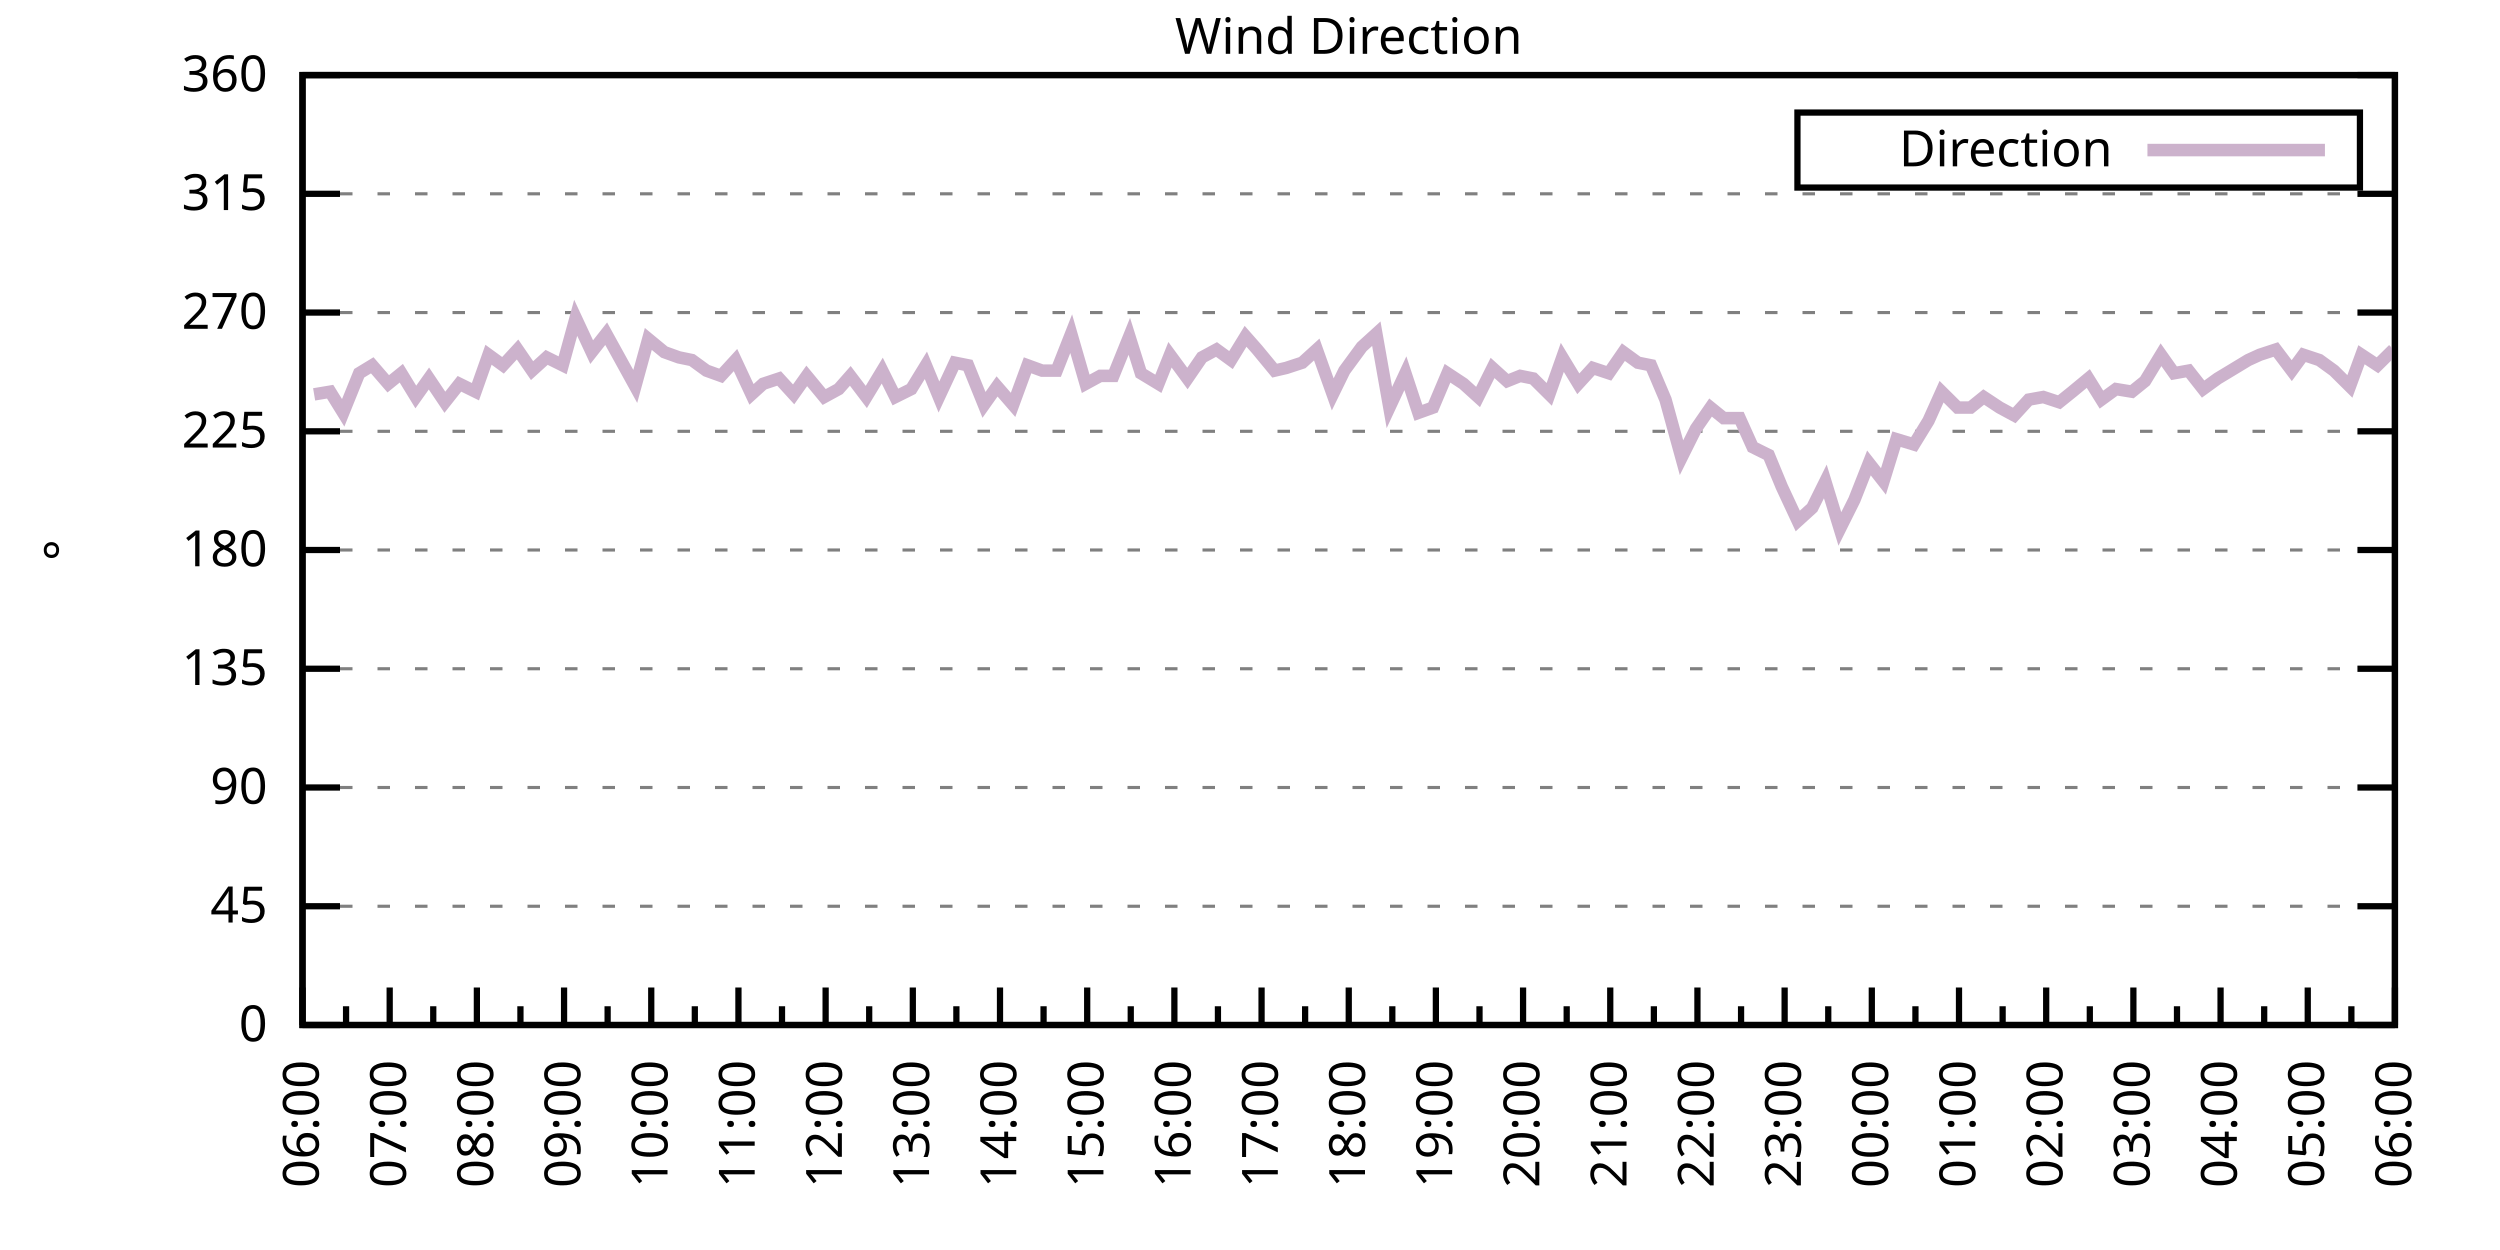
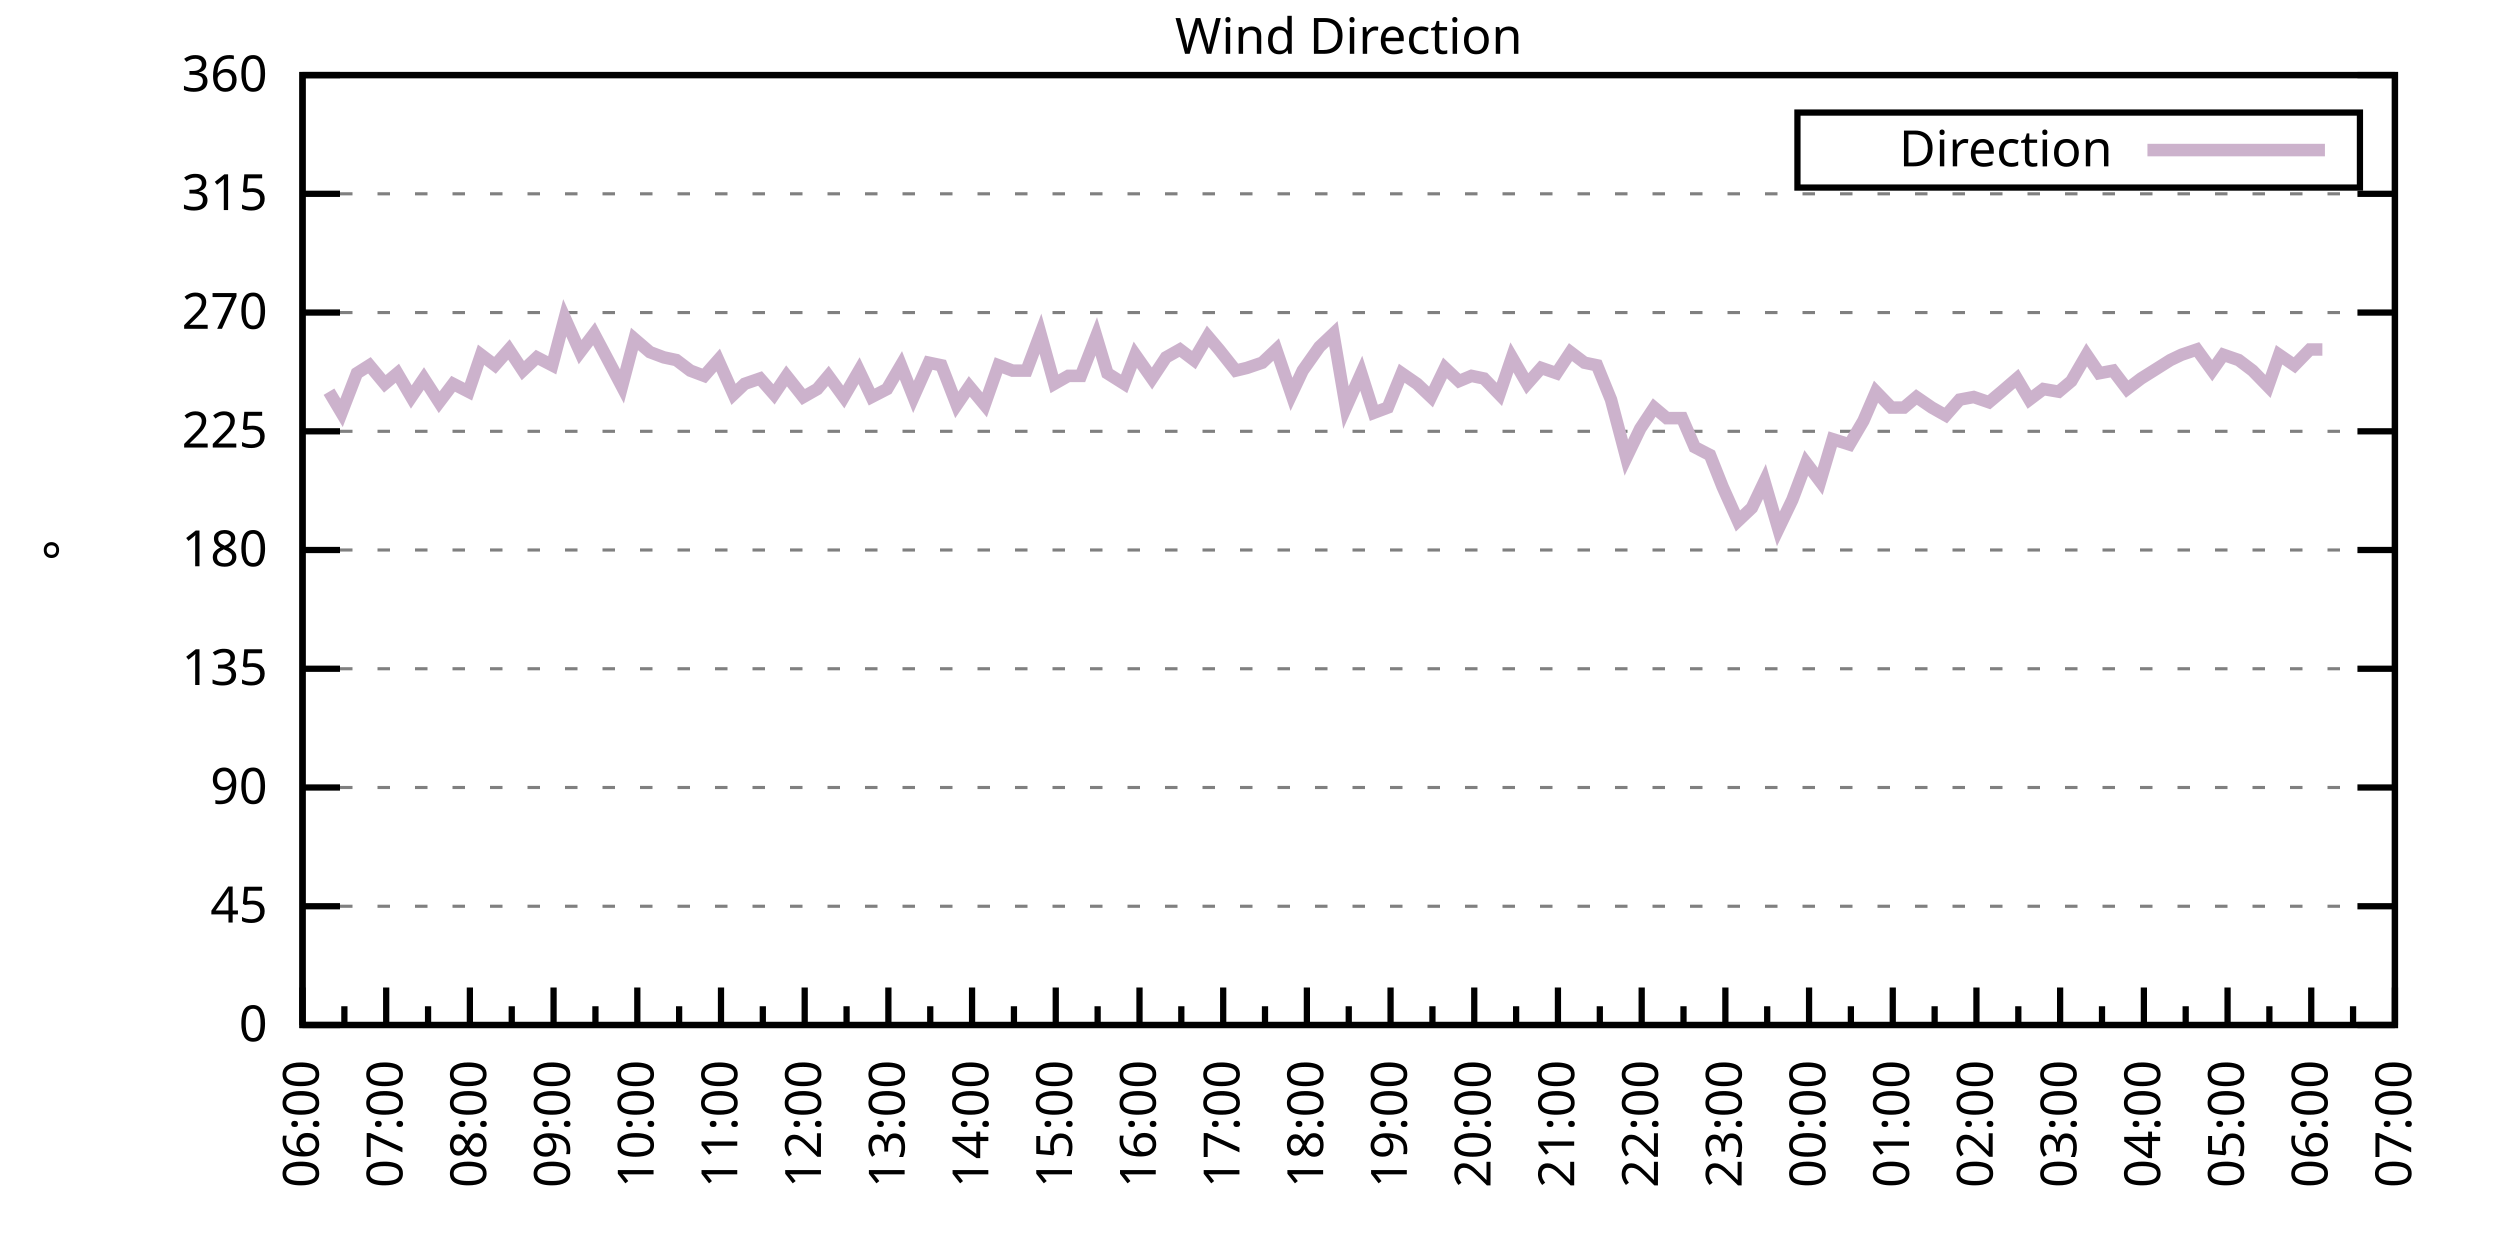
<svg xmlns="http://www.w3.org/2000/svg" xmlns:xlink="http://www.w3.org/1999/xlink" width="400" height="200" viewBox="0 0 400 200">
  <g id="gnuplot_canvas">
    <rect x="0" y="0" width="400" height="200" fill="none" />
    <defs>
      <circle id="gpDot" r="0.5" stroke-width="0.5" stroke="currentColor" />
      <path id="gpPt0" stroke-width="0.333" stroke="currentColor" d="M-1,0 h2 M0,-1 v2" />
      <path id="gpPt1" stroke-width="0.333" stroke="currentColor" d="M-1,-1 L1,1 M1,-1 L-1,1" />
      <path id="gpPt2" stroke-width="0.333" stroke="currentColor" d="M-1,0 L1,0 M0,-1 L0,1 M-1,-1 L1,1 M-1,1 L1,-1" />
      <rect id="gpPt3" stroke-width="0.333" stroke="currentColor" x="-1" y="-1" width="2" height="2" />
      <rect id="gpPt4" stroke-width="0.333" stroke="currentColor" fill="currentColor" x="-1" y="-1" width="2" height="2" />
      <circle id="gpPt5" stroke-width="0.333" stroke="currentColor" cx="0" cy="0" r="1" />
      <use xlink:href="#gpPt5" id="gpPt6" fill="currentColor" stroke="none" />
      <path id="gpPt7" stroke-width="0.333" stroke="currentColor" d="M0,-1.33 L-1.33,0.67 L1.33,0.67 z" />
      <use xlink:href="#gpPt7" id="gpPt8" fill="currentColor" stroke="none" />
      <use xlink:href="#gpPt7" id="gpPt9" stroke="currentColor" transform="rotate(180)" />
      <use xlink:href="#gpPt9" id="gpPt10" fill="currentColor" stroke="none" />
      <use xlink:href="#gpPt3" id="gpPt11" stroke="currentColor" transform="rotate(45)" />
      <use xlink:href="#gpPt11" id="gpPt12" fill="currentColor" stroke="none" />
      <path id="gpPt13" stroke-width="0.333" stroke="currentColor" d="M0,1.330 L1.265,0.411 L0.782,-1.067 L-0.782,-1.076 L-1.265,0.411 z" />
      <use xlink:href="#gpPt13" id="gpPt14" fill="currentColor" stroke="none" />
      <filter id="textbox" filterUnits="objectBoundingBox" x="0" y="0" height="1" width="1">
        <feFlood flood-color="white" flood-opacity="1" result="bgnd" />
        <feComposite in="SourceGraphic" in2="bgnd" operator="atop" />
      </filter>
      <filter id="greybox" filterUnits="objectBoundingBox" x="0" y="0" height="1" width="1">
        <feFlood flood-color="lightgrey" flood-opacity="1" result="grey" />
        <feComposite in="SourceGraphic" in2="grey" operator="atop" />
      </filter>
    </defs>
    <g fill="none" color="white" stroke="currentColor" stroke-width="1.00" stroke-linecap="butt" stroke-linejoin="miter">
</g>
    <g fill="none" color="black" stroke="currentColor" stroke-width="1.00" stroke-linecap="butt" stroke-linejoin="miter">
      <g stroke="none" shape-rendering="crispEdges">
        <polygon fill="rgb(255, 255, 255)" points="48.40,164.00 383.18,164.00 383.18,12.02 48.40,12.02 " />
      </g>
    </g>
    <g fill="none" color="black" stroke="currentColor" stroke-width="1.00" stroke-linecap="butt" stroke-linejoin="miter">
</g>
    <g fill="none" color="black" stroke="black" stroke-width="0.50" stroke-linecap="butt" stroke-linejoin="miter">
</g>
    <g fill="none" color="gray" stroke="currentColor" stroke-width="0.50" stroke-linecap="butt" stroke-linejoin="miter">
      <path stroke="gray" stroke-dasharray="2,4" class="gridline" d="M48.40,164.00 L383.19,164.00  " />
    </g>
    <g fill="none" color="gray" stroke="gray" stroke-width="1.00" stroke-linecap="butt" stroke-linejoin="miter">
</g>
    <g fill="none" color="black" stroke="currentColor" stroke-width="1.00" stroke-linecap="butt" stroke-linejoin="miter">
      <path stroke="black" d="M48.40,164.00 L54.40,164.00 M383.19,164.00 L377.19,164.00  " />
      <g transform="translate(42.80,166.60)" stroke="none" fill="black" font-family="Sans" font-size="8.00" text-anchor="end">
        <text>
          <tspan font-family="Sans"> 0</tspan>
        </text>
      </g>
    </g>
    <g fill="none" color="black" stroke="currentColor" stroke-width="1.00" stroke-linecap="butt" stroke-linejoin="miter">
</g>
    <g fill="none" color="black" stroke="black" stroke-width="0.50" stroke-linecap="butt" stroke-linejoin="miter">
</g>
    <g fill="none" color="gray" stroke="currentColor" stroke-width="0.50" stroke-linecap="butt" stroke-linejoin="miter">
      <path stroke="gray" stroke-dasharray="2,4" class="gridline" d="M48.40,145.00 L383.19,145.00  " />
    </g>
    <g fill="none" color="gray" stroke="gray" stroke-width="1.00" stroke-linecap="butt" stroke-linejoin="miter">
</g>
    <g fill="none" color="black" stroke="currentColor" stroke-width="1.00" stroke-linecap="butt" stroke-linejoin="miter">
      <path stroke="black" d="M48.40,145.00 L54.40,145.00 M383.19,145.00 L377.19,145.00  " />
      <g transform="translate(42.80,147.60)" stroke="none" fill="black" font-family="Sans" font-size="8.00" text-anchor="end">
        <text>
          <tspan font-family="Sans"> 45</tspan>
        </text>
      </g>
    </g>
    <g fill="none" color="black" stroke="currentColor" stroke-width="1.00" stroke-linecap="butt" stroke-linejoin="miter">
</g>
    <g fill="none" color="black" stroke="black" stroke-width="0.50" stroke-linecap="butt" stroke-linejoin="miter">
</g>
    <g fill="none" color="gray" stroke="currentColor" stroke-width="0.50" stroke-linecap="butt" stroke-linejoin="miter">
      <path stroke="gray" stroke-dasharray="2,4" class="gridline" d="M48.40,126.00 L383.19,126.00  " />
    </g>
    <g fill="none" color="gray" stroke="gray" stroke-width="1.00" stroke-linecap="butt" stroke-linejoin="miter">
</g>
    <g fill="none" color="black" stroke="currentColor" stroke-width="1.00" stroke-linecap="butt" stroke-linejoin="miter">
      <path stroke="black" d="M48.40,126.00 L54.40,126.00 M383.19,126.00 L377.19,126.00  " />
      <g transform="translate(42.80,128.60)" stroke="none" fill="black" font-family="Sans" font-size="8.00" text-anchor="end">
        <text>
          <tspan font-family="Sans"> 90</tspan>
        </text>
      </g>
    </g>
    <g fill="none" color="black" stroke="currentColor" stroke-width="1.00" stroke-linecap="butt" stroke-linejoin="miter">
</g>
    <g fill="none" color="black" stroke="black" stroke-width="0.50" stroke-linecap="butt" stroke-linejoin="miter">
</g>
    <g fill="none" color="gray" stroke="currentColor" stroke-width="0.50" stroke-linecap="butt" stroke-linejoin="miter">
      <path stroke="gray" stroke-dasharray="2,4" class="gridline" d="M48.40,107.00 L383.19,107.00  " />
    </g>
    <g fill="none" color="gray" stroke="gray" stroke-width="1.00" stroke-linecap="butt" stroke-linejoin="miter">
</g>
    <g fill="none" color="black" stroke="currentColor" stroke-width="1.00" stroke-linecap="butt" stroke-linejoin="miter">
      <path stroke="black" d="M48.40,107.00 L54.40,107.00 M383.19,107.00 L377.19,107.00  " />
      <g transform="translate(42.80,109.60)" stroke="none" fill="black" font-family="Sans" font-size="8.00" text-anchor="end">
        <text>
          <tspan font-family="Sans"> 135</tspan>
        </text>
      </g>
    </g>
    <g fill="none" color="black" stroke="currentColor" stroke-width="1.00" stroke-linecap="butt" stroke-linejoin="miter">
</g>
    <g fill="none" color="black" stroke="black" stroke-width="0.50" stroke-linecap="butt" stroke-linejoin="miter">
</g>
    <g fill="none" color="gray" stroke="currentColor" stroke-width="0.50" stroke-linecap="butt" stroke-linejoin="miter">
      <path stroke="gray" stroke-dasharray="2,4" class="gridline" d="M48.40,88.00 L383.19,88.00  " />
    </g>
    <g fill="none" color="gray" stroke="gray" stroke-width="1.00" stroke-linecap="butt" stroke-linejoin="miter">
</g>
    <g fill="none" color="black" stroke="currentColor" stroke-width="1.00" stroke-linecap="butt" stroke-linejoin="miter">
      <path stroke="black" d="M48.40,88.00 L54.40,88.00 M383.19,88.00 L377.19,88.00  " />
      <g transform="translate(42.80,90.60)" stroke="none" fill="black" font-family="Sans" font-size="8.00" text-anchor="end">
        <text>
          <tspan font-family="Sans"> 180</tspan>
        </text>
      </g>
    </g>
    <g fill="none" color="black" stroke="currentColor" stroke-width="1.00" stroke-linecap="butt" stroke-linejoin="miter">
</g>
    <g fill="none" color="black" stroke="black" stroke-width="0.50" stroke-linecap="butt" stroke-linejoin="miter">
</g>
    <g fill="none" color="gray" stroke="currentColor" stroke-width="0.50" stroke-linecap="butt" stroke-linejoin="miter">
      <path stroke="gray" stroke-dasharray="2,4" class="gridline" d="M48.40,69.01 L383.19,69.01  " />
    </g>
    <g fill="none" color="gray" stroke="gray" stroke-width="1.00" stroke-linecap="butt" stroke-linejoin="miter">
</g>
    <g fill="none" color="black" stroke="currentColor" stroke-width="1.00" stroke-linecap="butt" stroke-linejoin="miter">
      <path stroke="black" d="M48.40,69.01 L54.40,69.01 M383.19,69.01 L377.19,69.01  " />
      <g transform="translate(42.80,71.61)" stroke="none" fill="black" font-family="Sans" font-size="8.00" text-anchor="end">
        <text>
          <tspan font-family="Sans"> 225</tspan>
        </text>
      </g>
    </g>
    <g fill="none" color="black" stroke="currentColor" stroke-width="1.00" stroke-linecap="butt" stroke-linejoin="miter">
</g>
    <g fill="none" color="black" stroke="black" stroke-width="0.50" stroke-linecap="butt" stroke-linejoin="miter">
</g>
    <g fill="none" color="gray" stroke="currentColor" stroke-width="0.50" stroke-linecap="butt" stroke-linejoin="miter">
      <path stroke="gray" stroke-dasharray="2,4" class="gridline" d="M48.40,50.01 L383.19,50.01  " />
    </g>
    <g fill="none" color="gray" stroke="gray" stroke-width="1.00" stroke-linecap="butt" stroke-linejoin="miter">
</g>
    <g fill="none" color="black" stroke="currentColor" stroke-width="1.00" stroke-linecap="butt" stroke-linejoin="miter">
      <path stroke="black" d="M48.40,50.01 L54.40,50.01 M383.19,50.01 L377.19,50.01  " />
      <g transform="translate(42.80,52.61)" stroke="none" fill="black" font-family="Sans" font-size="8.00" text-anchor="end">
        <text>
          <tspan font-family="Sans"> 270</tspan>
        </text>
      </g>
    </g>
    <g fill="none" color="black" stroke="currentColor" stroke-width="1.00" stroke-linecap="butt" stroke-linejoin="miter">
</g>
    <g fill="none" color="black" stroke="black" stroke-width="0.50" stroke-linecap="butt" stroke-linejoin="miter">
</g>
    <g fill="none" color="gray" stroke="currentColor" stroke-width="0.50" stroke-linecap="butt" stroke-linejoin="miter">
      <path stroke="gray" stroke-dasharray="2,4" class="gridline" d="M48.40,31.01 L383.19,31.01  " />
    </g>
    <g fill="none" color="gray" stroke="gray" stroke-width="1.00" stroke-linecap="butt" stroke-linejoin="miter">
</g>
    <g fill="none" color="black" stroke="currentColor" stroke-width="1.00" stroke-linecap="butt" stroke-linejoin="miter">
      <path stroke="black" d="M48.40,31.01 L54.40,31.01 M383.19,31.01 L377.19,31.01  " />
      <g transform="translate(42.80,33.61)" stroke="none" fill="black" font-family="Sans" font-size="8.00" text-anchor="end">
        <text>
          <tspan font-family="Sans"> 315</tspan>
        </text>
      </g>
    </g>
    <g fill="none" color="black" stroke="currentColor" stroke-width="1.00" stroke-linecap="butt" stroke-linejoin="miter">
</g>
    <g fill="none" color="black" stroke="black" stroke-width="0.50" stroke-linecap="butt" stroke-linejoin="miter">
</g>
    <g fill="none" color="gray" stroke="currentColor" stroke-width="0.50" stroke-linecap="butt" stroke-linejoin="miter">
      <path stroke="gray" stroke-dasharray="2,4" class="gridline" d="M48.40,12.01 L383.19,12.01  " />
    </g>
    <g fill="none" color="gray" stroke="gray" stroke-width="1.00" stroke-linecap="butt" stroke-linejoin="miter">
</g>
    <g fill="none" color="black" stroke="currentColor" stroke-width="1.00" stroke-linecap="butt" stroke-linejoin="miter">
      <path stroke="black" d="M48.40,12.01 L54.40,12.01 M383.19,12.01 L377.19,12.01  " />
      <g transform="translate(42.80,14.61)" stroke="none" fill="black" font-family="Sans" font-size="8.00" text-anchor="end">
        <text>
          <tspan font-family="Sans"> 360</tspan>
        </text>
      </g>
    </g>
    <g fill="none" color="black" stroke="currentColor" stroke-width="1.00" stroke-linecap="butt" stroke-linejoin="miter">
      <path stroke="black" d="M48.40,164.00 L48.40,158.00  " />
      <g transform="translate(51.00,169.60) rotate(270)" stroke="none" fill="black" font-family="Sans" font-size="8.00" text-anchor="end">
        <text>
          <tspan font-family="Sans">06:00</tspan>
        </text>
      </g>
    </g>
    <g fill="none" color="black" stroke="currentColor" stroke-width="1.00" stroke-linecap="butt" stroke-linejoin="miter">
-       <path stroke="black" d="M55.37,164.00 L55.37,161.00 M62.35,164.00 L62.35,158.00  " />
-       <g transform="translate(64.95,169.60) rotate(270)" stroke="none" fill="black" font-family="Sans" font-size="8.00" text-anchor="end">
+       <path stroke="black" d="M55.10,164.00 L55.10,161.00 M61.79,164.00 L61.79,158.00  " />
+       <g transform="translate(64.39,169.60) rotate(270)" stroke="none" fill="black" font-family="Sans" font-size="8.00" text-anchor="end">
        <text>
          <tspan font-family="Sans">07:00</tspan>
        </text>
      </g>
    </g>
    <g fill="none" color="black" stroke="currentColor" stroke-width="1.00" stroke-linecap="butt" stroke-linejoin="miter">
-       <path stroke="black" d="M69.32,164.00 L69.32,161.00 M76.30,164.00 L76.30,158.00  " />
-       <g transform="translate(78.90,169.60) rotate(270)" stroke="none" fill="black" font-family="Sans" font-size="8.00" text-anchor="end">
+       <path stroke="black" d="M68.49,164.00 L68.49,161.00 M75.18,164.00 L75.18,158.00  " />
+       <g transform="translate(77.78,169.60) rotate(270)" stroke="none" fill="black" font-family="Sans" font-size="8.00" text-anchor="end">
        <text>
          <tspan font-family="Sans">08:00</tspan>
        </text>
      </g>
    </g>
    <g fill="none" color="black" stroke="currentColor" stroke-width="1.00" stroke-linecap="butt" stroke-linejoin="miter">
-       <path stroke="black" d="M83.27,164.00 L83.27,161.00 M90.25,164.00 L90.25,158.00  " />
-       <g transform="translate(92.85,169.60) rotate(270)" stroke="none" fill="black" font-family="Sans" font-size="8.00" text-anchor="end">
+       <path stroke="black" d="M81.88,164.00 L81.88,161.00 M88.57,164.00 L88.57,158.00  " />
+       <g transform="translate(91.17,169.60) rotate(270)" stroke="none" fill="black" font-family="Sans" font-size="8.00" text-anchor="end">
        <text>
          <tspan font-family="Sans">09:00</tspan>
        </text>
      </g>
    </g>
    <g fill="none" color="black" stroke="currentColor" stroke-width="1.00" stroke-linecap="butt" stroke-linejoin="miter">
-       <path stroke="black" d="M97.22,164.00 L97.22,161.00 M104.20,164.00 L104.20,158.00  " />
-       <g transform="translate(106.80,169.60) rotate(270)" stroke="none" fill="black" font-family="Sans" font-size="8.00" text-anchor="end">
+       <path stroke="black" d="M95.27,164.00 L95.27,161.00 M101.97,164.00 L101.97,158.00  " />
+       <g transform="translate(104.57,169.60) rotate(270)" stroke="none" fill="black" font-family="Sans" font-size="8.00" text-anchor="end">
        <text>
          <tspan font-family="Sans">10:00</tspan>
        </text>
      </g>
    </g>
    <g fill="none" color="black" stroke="currentColor" stroke-width="1.00" stroke-linecap="butt" stroke-linejoin="miter">
-       <path stroke="black" d="M111.17,164.00 L111.17,161.00 M118.15,164.00 L118.15,158.00  " />
-       <g transform="translate(120.75,169.60) rotate(270)" stroke="none" fill="black" font-family="Sans" font-size="8.00" text-anchor="end">
+       <path stroke="black" d="M108.66,164.00 L108.66,161.00 M115.36,164.00 L115.36,158.00  " />
+       <g transform="translate(117.96,169.60) rotate(270)" stroke="none" fill="black" font-family="Sans" font-size="8.00" text-anchor="end">
        <text>
          <tspan font-family="Sans">11:00</tspan>
        </text>
      </g>
    </g>
    <g fill="none" color="black" stroke="currentColor" stroke-width="1.00" stroke-linecap="butt" stroke-linejoin="miter">
-       <path stroke="black" d="M125.12,164.00 L125.12,161.00 M132.10,164.00 L132.10,158.00  " />
-       <g transform="translate(134.70,169.60) rotate(270)" stroke="none" fill="black" font-family="Sans" font-size="8.00" text-anchor="end">
+       <path stroke="black" d="M122.05,164.00 L122.05,161.00 M128.75,164.00 L128.75,158.00  " />
+       <g transform="translate(131.35,169.60) rotate(270)" stroke="none" fill="black" font-family="Sans" font-size="8.00" text-anchor="end">
        <text>
          <tspan font-family="Sans">12:00</tspan>
        </text>
      </g>
    </g>
    <g fill="none" color="black" stroke="currentColor" stroke-width="1.00" stroke-linecap="butt" stroke-linejoin="miter">
-       <path stroke="black" d="M139.07,164.00 L139.07,161.00 M146.05,164.00 L146.05,158.00  " />
-       <g transform="translate(148.65,169.60) rotate(270)" stroke="none" fill="black" font-family="Sans" font-size="8.00" text-anchor="end">
+       <path stroke="black" d="M135.45,164.00 L135.45,161.00 M142.14,164.00 L142.14,158.00  " />
+       <g transform="translate(144.74,169.60) rotate(270)" stroke="none" fill="black" font-family="Sans" font-size="8.00" text-anchor="end">
        <text>
          <tspan font-family="Sans">13:00</tspan>
        </text>
      </g>
    </g>
    <g fill="none" color="black" stroke="currentColor" stroke-width="1.00" stroke-linecap="butt" stroke-linejoin="miter">
-       <path stroke="black" d="M153.02,164.00 L153.02,161.00 M160.00,164.00 L160.00,158.00  " />
-       <g transform="translate(162.60,169.60) rotate(270)" stroke="none" fill="black" font-family="Sans" font-size="8.00" text-anchor="end">
+       <path stroke="black" d="M148.84,164.00 L148.84,161.00 M155.53,164.00 L155.53,158.00  " />
+       <g transform="translate(158.13,169.60) rotate(270)" stroke="none" fill="black" font-family="Sans" font-size="8.00" text-anchor="end">
        <text>
          <tspan font-family="Sans">14:00</tspan>
        </text>
      </g>
    </g>
    <g fill="none" color="black" stroke="currentColor" stroke-width="1.00" stroke-linecap="butt" stroke-linejoin="miter">
-       <path stroke="black" d="M166.97,164.00 L166.97,161.00 M173.95,164.00 L173.95,158.00  " />
-       <g transform="translate(176.55,169.60) rotate(270)" stroke="none" fill="black" font-family="Sans" font-size="8.00" text-anchor="end">
+       <path stroke="black" d="M162.23,164.00 L162.23,161.00 M168.92,164.00 L168.92,158.00  " />
+       <g transform="translate(171.52,169.60) rotate(270)" stroke="none" fill="black" font-family="Sans" font-size="8.00" text-anchor="end">
        <text>
          <tspan font-family="Sans">15:00</tspan>
        </text>
      </g>
    </g>
    <g fill="none" color="black" stroke="currentColor" stroke-width="1.00" stroke-linecap="butt" stroke-linejoin="miter">
-       <path stroke="black" d="M180.92,164.00 L180.92,161.00 M187.90,164.00 L187.90,158.00  " />
-       <g transform="translate(190.50,169.60) rotate(270)" stroke="none" fill="black" font-family="Sans" font-size="8.00" text-anchor="end">
+       <path stroke="black" d="M175.62,164.00 L175.62,161.00 M182.32,164.00 L182.32,158.00  " />
+       <g transform="translate(184.92,169.60) rotate(270)" stroke="none" fill="black" font-family="Sans" font-size="8.00" text-anchor="end">
        <text>
          <tspan font-family="Sans">16:00</tspan>
        </text>
      </g>
    </g>
    <g fill="none" color="black" stroke="currentColor" stroke-width="1.00" stroke-linecap="butt" stroke-linejoin="miter">
-       <path stroke="black" d="M194.87,164.00 L194.87,161.00 M201.85,164.00 L201.85,158.00  " />
-       <g transform="translate(204.45,169.60) rotate(270)" stroke="none" fill="black" font-family="Sans" font-size="8.00" text-anchor="end">
+       <path stroke="black" d="M189.01,164.00 L189.01,161.00 M195.71,164.00 L195.71,158.00  " />
+       <g transform="translate(198.31,169.60) rotate(270)" stroke="none" fill="black" font-family="Sans" font-size="8.00" text-anchor="end">
        <text>
          <tspan font-family="Sans">17:00</tspan>
        </text>
      </g>
    </g>
    <g fill="none" color="black" stroke="currentColor" stroke-width="1.00" stroke-linecap="butt" stroke-linejoin="miter">
-       <path stroke="black" d="M208.82,164.00 L208.82,161.00 M215.80,164.00 L215.80,158.00  " />
-       <g transform="translate(218.40,169.60) rotate(270)" stroke="none" fill="black" font-family="Sans" font-size="8.00" text-anchor="end">
+       <path stroke="black" d="M202.40,164.00 L202.40,161.00 M209.10,164.00 L209.10,158.00  " />
+       <g transform="translate(211.70,169.60) rotate(270)" stroke="none" fill="black" font-family="Sans" font-size="8.00" text-anchor="end">
        <text>
          <tspan font-family="Sans">18:00</tspan>
        </text>
      </g>
    </g>
    <g fill="none" color="black" stroke="currentColor" stroke-width="1.00" stroke-linecap="butt" stroke-linejoin="miter">
-       <path stroke="black" d="M222.77,164.00 L222.77,161.00 M229.74,164.00 L229.74,158.00  " />
-       <g transform="translate(232.34,169.60) rotate(270)" stroke="none" fill="black" font-family="Sans" font-size="8.00" text-anchor="end">
+       <path stroke="black" d="M215.80,164.00 L215.80,161.00 M222.49,164.00 L222.49,158.00  " />
+       <g transform="translate(225.09,169.60) rotate(270)" stroke="none" fill="black" font-family="Sans" font-size="8.00" text-anchor="end">
        <text>
          <tspan font-family="Sans">19:00</tspan>
        </text>
      </g>
    </g>
    <g fill="none" color="black" stroke="currentColor" stroke-width="1.00" stroke-linecap="butt" stroke-linejoin="miter">
-       <path stroke="black" d="M236.72,164.00 L236.72,161.00 M243.69,164.00 L243.69,158.00  " />
-       <g transform="translate(246.29,169.60) rotate(270)" stroke="none" fill="black" font-family="Sans" font-size="8.00" text-anchor="end">
+       <path stroke="black" d="M229.19,164.00 L229.19,161.00 M235.88,164.00 L235.88,158.00  " />
+       <g transform="translate(238.48,169.60) rotate(270)" stroke="none" fill="black" font-family="Sans" font-size="8.00" text-anchor="end">
        <text>
          <tspan font-family="Sans">20:00</tspan>
        </text>
      </g>
    </g>
    <g fill="none" color="black" stroke="currentColor" stroke-width="1.00" stroke-linecap="butt" stroke-linejoin="miter">
-       <path stroke="black" d="M250.67,164.00 L250.67,161.00 M257.64,164.00 L257.64,158.00  " />
-       <g transform="translate(260.24,169.60) rotate(270)" stroke="none" fill="black" font-family="Sans" font-size="8.00" text-anchor="end">
+       <path stroke="black" d="M242.58,164.00 L242.58,161.00 M249.27,164.00 L249.27,158.00  " />
+       <g transform="translate(251.87,169.60) rotate(270)" stroke="none" fill="black" font-family="Sans" font-size="8.00" text-anchor="end">
        <text>
          <tspan font-family="Sans">21:00</tspan>
        </text>
      </g>
    </g>
    <g fill="none" color="black" stroke="currentColor" stroke-width="1.00" stroke-linecap="butt" stroke-linejoin="miter">
-       <path stroke="black" d="M264.62,164.00 L264.62,161.00 M271.59,164.00 L271.59,158.00  " />
-       <g transform="translate(274.19,169.60) rotate(270)" stroke="none" fill="black" font-family="Sans" font-size="8.00" text-anchor="end">
+       <path stroke="black" d="M255.97,164.00 L255.97,161.00 M262.67,164.00 L262.67,158.00  " />
+       <g transform="translate(265.27,169.60) rotate(270)" stroke="none" fill="black" font-family="Sans" font-size="8.00" text-anchor="end">
        <text>
          <tspan font-family="Sans">22:00</tspan>
        </text>
      </g>
    </g>
    <g fill="none" color="black" stroke="currentColor" stroke-width="1.00" stroke-linecap="butt" stroke-linejoin="miter">
-       <path stroke="black" d="M278.57,164.00 L278.57,161.00 M285.54,164.00 L285.54,158.00  " />
-       <g transform="translate(288.14,169.60) rotate(270)" stroke="none" fill="black" font-family="Sans" font-size="8.00" text-anchor="end">
+       <path stroke="black" d="M269.36,164.00 L269.36,161.00 M276.06,164.00 L276.06,158.00  " />
+       <g transform="translate(278.66,169.60) rotate(270)" stroke="none" fill="black" font-family="Sans" font-size="8.00" text-anchor="end">
        <text>
          <tspan font-family="Sans">23:00</tspan>
        </text>
      </g>
    </g>
    <g fill="none" color="black" stroke="currentColor" stroke-width="1.00" stroke-linecap="butt" stroke-linejoin="miter">
-       <path stroke="black" d="M292.52,164.00 L292.52,161.00 M299.49,164.00 L299.49,158.00  " />
-       <g transform="translate(302.09,169.60) rotate(270)" stroke="none" fill="black" font-family="Sans" font-size="8.00" text-anchor="end">
+       <path stroke="black" d="M282.75,164.00 L282.75,161.00 M289.45,164.00 L289.45,158.00  " />
+       <g transform="translate(292.05,169.60) rotate(270)" stroke="none" fill="black" font-family="Sans" font-size="8.00" text-anchor="end">
        <text>
          <tspan font-family="Sans">00:00</tspan>
        </text>
      </g>
    </g>
    <g fill="none" color="black" stroke="currentColor" stroke-width="1.00" stroke-linecap="butt" stroke-linejoin="miter">
-       <path stroke="black" d="M306.47,164.00 L306.47,161.00 M313.44,164.00 L313.44,158.00  " />
-       <g transform="translate(316.04,169.60) rotate(270)" stroke="none" fill="black" font-family="Sans" font-size="8.00" text-anchor="end">
+       <path stroke="black" d="M296.14,164.00 L296.14,161.00 M302.84,164.00 L302.84,158.00  " />
+       <g transform="translate(305.44,169.60) rotate(270)" stroke="none" fill="black" font-family="Sans" font-size="8.00" text-anchor="end">
        <text>
          <tspan font-family="Sans">01:00</tspan>
        </text>
      </g>
    </g>
    <g fill="none" color="black" stroke="currentColor" stroke-width="1.00" stroke-linecap="butt" stroke-linejoin="miter">
-       <path stroke="black" d="M320.42,164.00 L320.42,161.00 M327.39,164.00 L327.39,158.00  " />
-       <g transform="translate(329.99,169.60) rotate(270)" stroke="none" fill="black" font-family="Sans" font-size="8.00" text-anchor="end">
+       <path stroke="black" d="M309.54,164.00 L309.54,161.00 M316.23,164.00 L316.23,158.00  " />
+       <g transform="translate(318.83,169.60) rotate(270)" stroke="none" fill="black" font-family="Sans" font-size="8.00" text-anchor="end">
        <text>
          <tspan font-family="Sans">02:00</tspan>
        </text>
      </g>
    </g>
    <g fill="none" color="black" stroke="currentColor" stroke-width="1.00" stroke-linecap="butt" stroke-linejoin="miter">
-       <path stroke="black" d="M334.37,164.00 L334.37,161.00 M341.34,164.00 L341.34,158.00  " />
-       <g transform="translate(343.94,169.60) rotate(270)" stroke="none" fill="black" font-family="Sans" font-size="8.00" text-anchor="end">
+       <path stroke="black" d="M322.93,164.00 L322.93,161.00 M329.62,164.00 L329.62,158.00  " />
+       <g transform="translate(332.22,169.60) rotate(270)" stroke="none" fill="black" font-family="Sans" font-size="8.00" text-anchor="end">
        <text>
          <tspan font-family="Sans">03:00</tspan>
        </text>
      </g>
    </g>
    <g fill="none" color="black" stroke="currentColor" stroke-width="1.00" stroke-linecap="butt" stroke-linejoin="miter">
-       <path stroke="black" d="M348.32,164.00 L348.32,161.00 M355.29,164.00 L355.29,158.00  " />
-       <g transform="translate(357.89,169.60) rotate(270)" stroke="none" fill="black" font-family="Sans" font-size="8.00" text-anchor="end">
+       <path stroke="black" d="M336.32,164.00 L336.32,161.00 M343.02,164.00 L343.02,158.00  " />
+       <g transform="translate(345.62,169.60) rotate(270)" stroke="none" fill="black" font-family="Sans" font-size="8.00" text-anchor="end">
        <text>
          <tspan font-family="Sans">04:00</tspan>
        </text>
      </g>
    </g>
    <g fill="none" color="black" stroke="currentColor" stroke-width="1.00" stroke-linecap="butt" stroke-linejoin="miter">
-       <path stroke="black" d="M362.27,164.00 L362.27,161.00 M369.24,164.00 L369.24,158.00  " />
-       <g transform="translate(371.84,169.60) rotate(270)" stroke="none" fill="black" font-family="Sans" font-size="8.00" text-anchor="end">
+       <path stroke="black" d="M349.71,164.00 L349.71,161.00 M356.41,164.00 L356.41,158.00  " />
+       <g transform="translate(359.01,169.60) rotate(270)" stroke="none" fill="black" font-family="Sans" font-size="8.00" text-anchor="end">
        <text>
          <tspan font-family="Sans">05:00</tspan>
        </text>
      </g>
    </g>
    <g fill="none" color="black" stroke="currentColor" stroke-width="1.00" stroke-linecap="butt" stroke-linejoin="miter">
-       <path stroke="black" d="M376.22,164.00 L376.22,161.00 M383.19,164.00 L383.19,158.00  " />
+       <path stroke="black" d="M363.10,164.00 L363.10,161.00 M369.80,164.00 L369.80,158.00  " />
+       <g transform="translate(372.40,169.60) rotate(270)" stroke="none" fill="black" font-family="Sans" font-size="8.00" text-anchor="end">
+         <text>
+           <tspan font-family="Sans">06:00</tspan>
+         </text>
+       </g>
+     </g>
+     <g fill="none" color="black" stroke="currentColor" stroke-width="1.00" stroke-linecap="butt" stroke-linejoin="miter">
+       <path stroke="black" d="M376.49,164.00 L376.49,161.00 M383.19,164.00 L383.19,158.00  " />
      <g transform="translate(385.79,169.60) rotate(270)" stroke="none" fill="black" font-family="Sans" font-size="8.00" text-anchor="end">
        <text>
-           <tspan font-family="Sans">06:00</tspan>
+           <tspan font-family="Sans">07:00</tspan>
        </text>
      </g>
    </g>
    <g fill="none" color="black" stroke="currentColor" stroke-width="1.00" stroke-linecap="butt" stroke-linejoin="miter">
</g>
    <g fill="none" color="black" stroke="currentColor" stroke-width="1.00" stroke-linecap="butt" stroke-linejoin="miter">
      <path stroke="black" d="M48.40,12.01 L48.40,164.00 L383.19,164.00 L383.19,12.01 L48.40,12.01 Z  " />
    </g>
    <g fill="none" color="black" stroke="currentColor" stroke-width="1.00" stroke-linecap="butt" stroke-linejoin="miter">
      <g transform="translate(12.80,88.01) rotate(270)" stroke="none" fill="black" font-family="Sans" font-size="8.00" text-anchor="middle">
        <text>
          <tspan font-family="Sans">°</tspan>
        </text>
      </g>
    </g>
    <g fill="none" color="black" stroke="currentColor" stroke-width="1.00" stroke-linecap="butt" stroke-linejoin="miter">
</g>
    <g fill="none" color="black" stroke="currentColor" stroke-width="1.00" stroke-linecap="butt" stroke-linejoin="miter">
      <path stroke="black" d="M287.59,30.01 L287.59,18.01 L377.59,18.01 L377.59,30.01 L287.59,30.01 Z  " />
    </g>
    <g id="Wind_direction_plot_1">
      <g fill="none" color="white" stroke="black" stroke-width="2.00" stroke-linecap="butt" stroke-linejoin="miter">
</g>
      <g fill="none" color="black" stroke="currentColor" stroke-width="2.00" stroke-linecap="butt" stroke-linejoin="miter">
        <g transform="translate(337.99,26.61)" stroke="none" fill="black" font-family="Sans" font-size="8.00" text-anchor="end">
          <text>
            <tspan font-family="Sans">Direction</tspan>
          </text>
        </g>
      </g>
      <g fill="none" color="black" stroke="currentColor" stroke-width="2.00" stroke-linecap="butt" stroke-linejoin="miter">
-         <path stroke="rgb(204, 178, 204)" d="M343.59,24.01 L371.99,24.01 M50.26,63.10 L52.82,62.67 L54.91,66.05 L57.47,59.72 L59.56,58.45 L62.12,61.41   L64.21,59.72 L66.53,63.52 L68.63,60.56 L71.18,64.36 L73.51,61.41 L76.07,62.67 L78.16,56.76 L80.48,58.45   L82.81,55.92 L85.13,59.30 L87.46,57.18 L90.02,58.45 L92.11,50.85 L94.67,56.34 L96.99,53.39 L99.08,57.18   L101.64,61.83 L103.73,54.23 L106.29,56.34 L108.62,57.18 L110.71,57.61 L113.03,59.30 L115.36,60.14 L117.68,57.61   L120.24,63.10 L122.10,61.41 L124.66,60.56 L126.98,63.10 L129.08,60.14 L131.87,63.52 L134.19,62.25 L136.05,60.14   L138.61,63.52 L141.16,59.30 L143.26,63.52 L145.81,62.25 L148.14,58.45 L150.23,63.52 L152.79,58.03 L154.88,58.45   L157.44,64.78 L159.53,61.83 L162.09,64.78 L164.41,58.45 L166.74,59.30 L169.06,59.30 L171.39,53.39 L173.71,61.41   L176.04,60.14 L178.13,60.14 L180.69,53.81 L182.55,59.72 L185.34,61.41 L187.20,56.76 L189.99,60.56 L192.31,57.18   L194.64,55.92 L196.96,57.61 L199.29,53.81 L201.15,55.92 L203.94,59.30 L205.80,58.87 L208.36,58.03 L210.68,55.92   L213.24,63.10 L215.10,59.30 L217.89,55.50 L220.21,53.39 L222.30,65.21 L224.86,59.72 L226.95,66.05 L229.28,65.21   L231.60,59.72 L234.16,61.41 L236.49,63.52 L238.81,58.87 L241.14,60.98 L243.23,60.14 L245.32,60.56 L247.88,63.10   L249.97,57.18 L252.53,61.41 L254.85,58.87 L257.41,59.72 L259.74,56.34 L262.06,58.03 L264.15,58.45 L266.48,63.94   L269.04,73.23 L271.36,68.58 L273.69,65.21 L275.78,66.90 L278.34,66.90 L280.43,71.54 L282.99,72.81 L285.08,77.87   L287.64,83.36 L289.96,81.25 L292.05,77.03 L294.38,84.63 L296.70,79.98 L299.03,74.07 L301.35,77.03 L303.44,70.27   L306.23,71.12 L308.56,67.32 L310.65,62.67 L313.21,65.21 L315.30,65.21 L317.39,63.52 L319.95,65.21 L322.28,66.47   L324.60,63.94 L326.93,63.52 L329.48,64.36 L331.58,62.67 L334.13,60.56 L336.23,63.94 L338.55,62.25 L341.11,62.67   L343.20,60.98 L345.76,56.76 L347.85,59.72 L350.18,59.30 L352.50,62.25 L354.83,60.56 L356.92,59.30 L359.71,57.61   L361.57,56.76 L364.13,55.92 L366.68,59.30 L368.54,56.76 L371.10,57.61 L373.43,59.30 L375.98,61.83 L377.84,56.76   L380.40,58.45 L382.96,55.92  " />
+         <path stroke="rgb(204, 178, 204)" d="M343.59,24.01 L371.99,24.01 M52.64,62.67 L54.65,66.05 L57.10,59.72 L59.11,58.45 L61.57,61.41 L63.58,59.72   L65.81,63.52 L67.82,60.56 L70.27,64.36 L72.50,61.41 L74.96,62.67 L76.97,56.76 L79.20,58.45 L81.43,55.92   L83.66,59.30 L85.90,57.18 L88.35,58.45 L90.36,50.85 L92.82,56.34 L95.05,53.39 L97.06,57.18 L99.51,61.83   L101.52,54.23 L103.98,56.34 L106.21,57.18 L108.22,57.61 L110.45,59.30 L112.68,60.14 L114.91,57.61 L117.37,63.10   L119.15,61.41 L121.61,60.56 L123.84,63.10 L125.85,60.14 L128.53,63.52 L130.76,62.25 L132.54,60.14 L135.00,63.52   L137.45,59.30 L139.46,63.52 L141.92,62.25 L144.15,58.45 L146.16,63.52 L148.61,58.03 L150.62,58.45 L153.08,64.78   L155.09,61.83 L157.54,64.78 L159.77,58.45 L162.01,59.30 L164.24,59.30 L166.47,53.39 L168.70,61.41 L170.93,60.14   L172.94,60.14 L175.40,53.81 L177.18,59.72 L179.86,61.41 L181.65,56.76 L184.32,60.56 L186.56,57.18 L188.79,55.92   L191.02,57.61 L193.25,53.81 L195.04,55.92 L197.72,59.30 L199.50,58.87 L201.96,58.03 L204.19,55.92 L206.64,63.10   L208.43,59.30 L211.11,55.50 L213.34,53.39 L215.35,65.21 L217.80,59.72 L219.81,66.05 L222.04,65.21 L224.28,59.72   L226.73,61.41 L228.96,63.52 L231.20,58.87 L233.43,60.98 L235.44,60.14 L237.44,60.56 L239.90,63.10 L241.91,57.18   L244.36,61.41 L246.60,58.87 L249.05,59.72 L251.28,56.34 L253.51,58.03 L255.52,58.45 L257.76,63.94 L260.21,73.23   L262.44,68.58 L264.67,65.21 L266.68,66.90 L269.14,66.90 L271.15,71.54 L273.60,72.81 L275.61,77.87 L278.07,83.36   L280.30,81.25 L282.31,77.03 L284.54,84.63 L286.77,79.98 L289.00,74.07 L291.23,77.03 L293.24,70.27 L295.92,71.12   L298.15,67.32 L300.16,62.67 L302.62,65.21 L304.63,65.21 L306.63,63.52 L309.09,65.21 L311.32,66.47 L313.55,63.94   L315.79,63.52 L318.24,64.36 L320.25,62.67 L322.70,60.56 L324.71,63.94 L326.95,62.25 L329.40,62.67 L331.41,60.98   L333.86,56.76 L335.87,59.72 L338.10,59.30 L340.34,62.25 L342.57,60.56 L344.58,59.30 L347.26,57.61 L349.04,56.76   L351.50,55.92 L353.95,59.30 L355.74,56.76 L358.19,57.61 L360.42,59.30 L362.88,61.83 L364.66,56.76 L367.12,58.45   L369.58,55.92 L371.58,55.92  " />
      </g>
    </g>
    <g fill="none" color="black" stroke="currentColor" stroke-width="2.00" stroke-linecap="butt" stroke-linejoin="miter">
</g>
    <g fill="none" color="black" stroke="black" stroke-width="1.00" stroke-linecap="butt" stroke-linejoin="miter">
</g>
    <g fill="none" color="black" stroke="currentColor" stroke-width="1.00" stroke-linecap="butt" stroke-linejoin="miter">
      <path stroke="black" d="M48.40,12.01 L48.40,164.00 L383.19,164.00 L383.19,12.01 L48.40,12.01 Z  " />
    </g>
    <g fill="none" color="black" stroke="currentColor" stroke-width="1.00" stroke-linecap="butt" stroke-linejoin="miter">
      <g transform="translate(215.79,8.61)" stroke="none" fill="black" font-family="Sans" font-size="8.00" text-anchor="middle">
        <text>
          <tspan font-family="Sans">Wind Direction</tspan>
        </text>
      </g>
    </g>
    <g fill="none" color="black" stroke="currentColor" stroke-width="1.00" stroke-linecap="butt" stroke-linejoin="miter">
</g>
  </g>
</svg>
